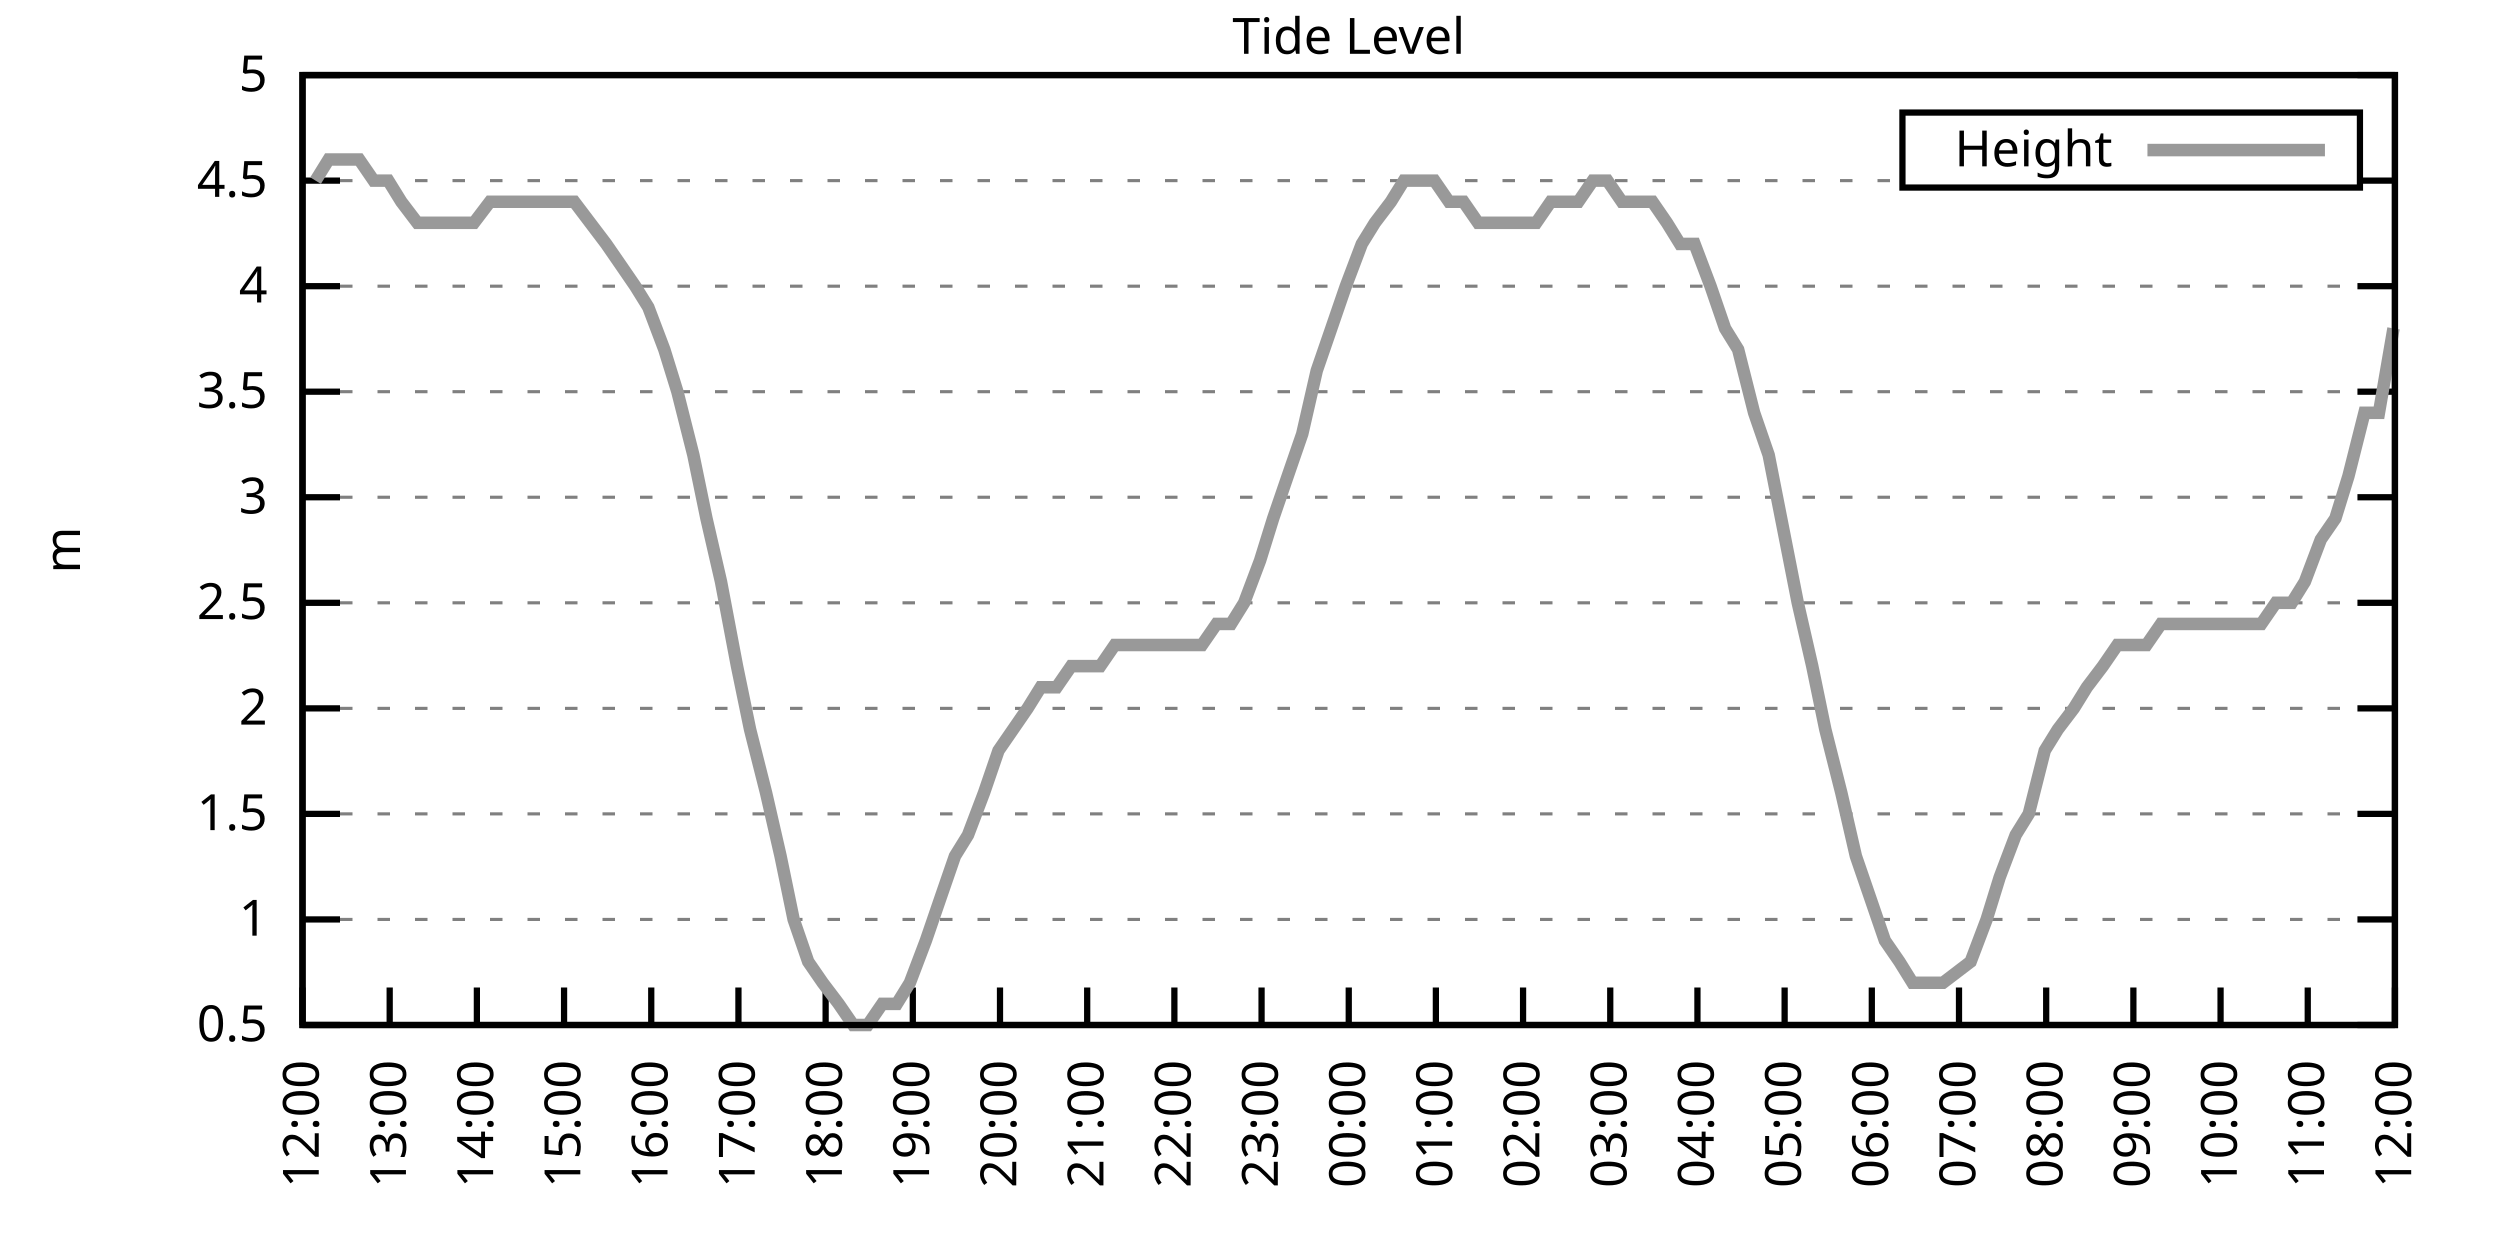
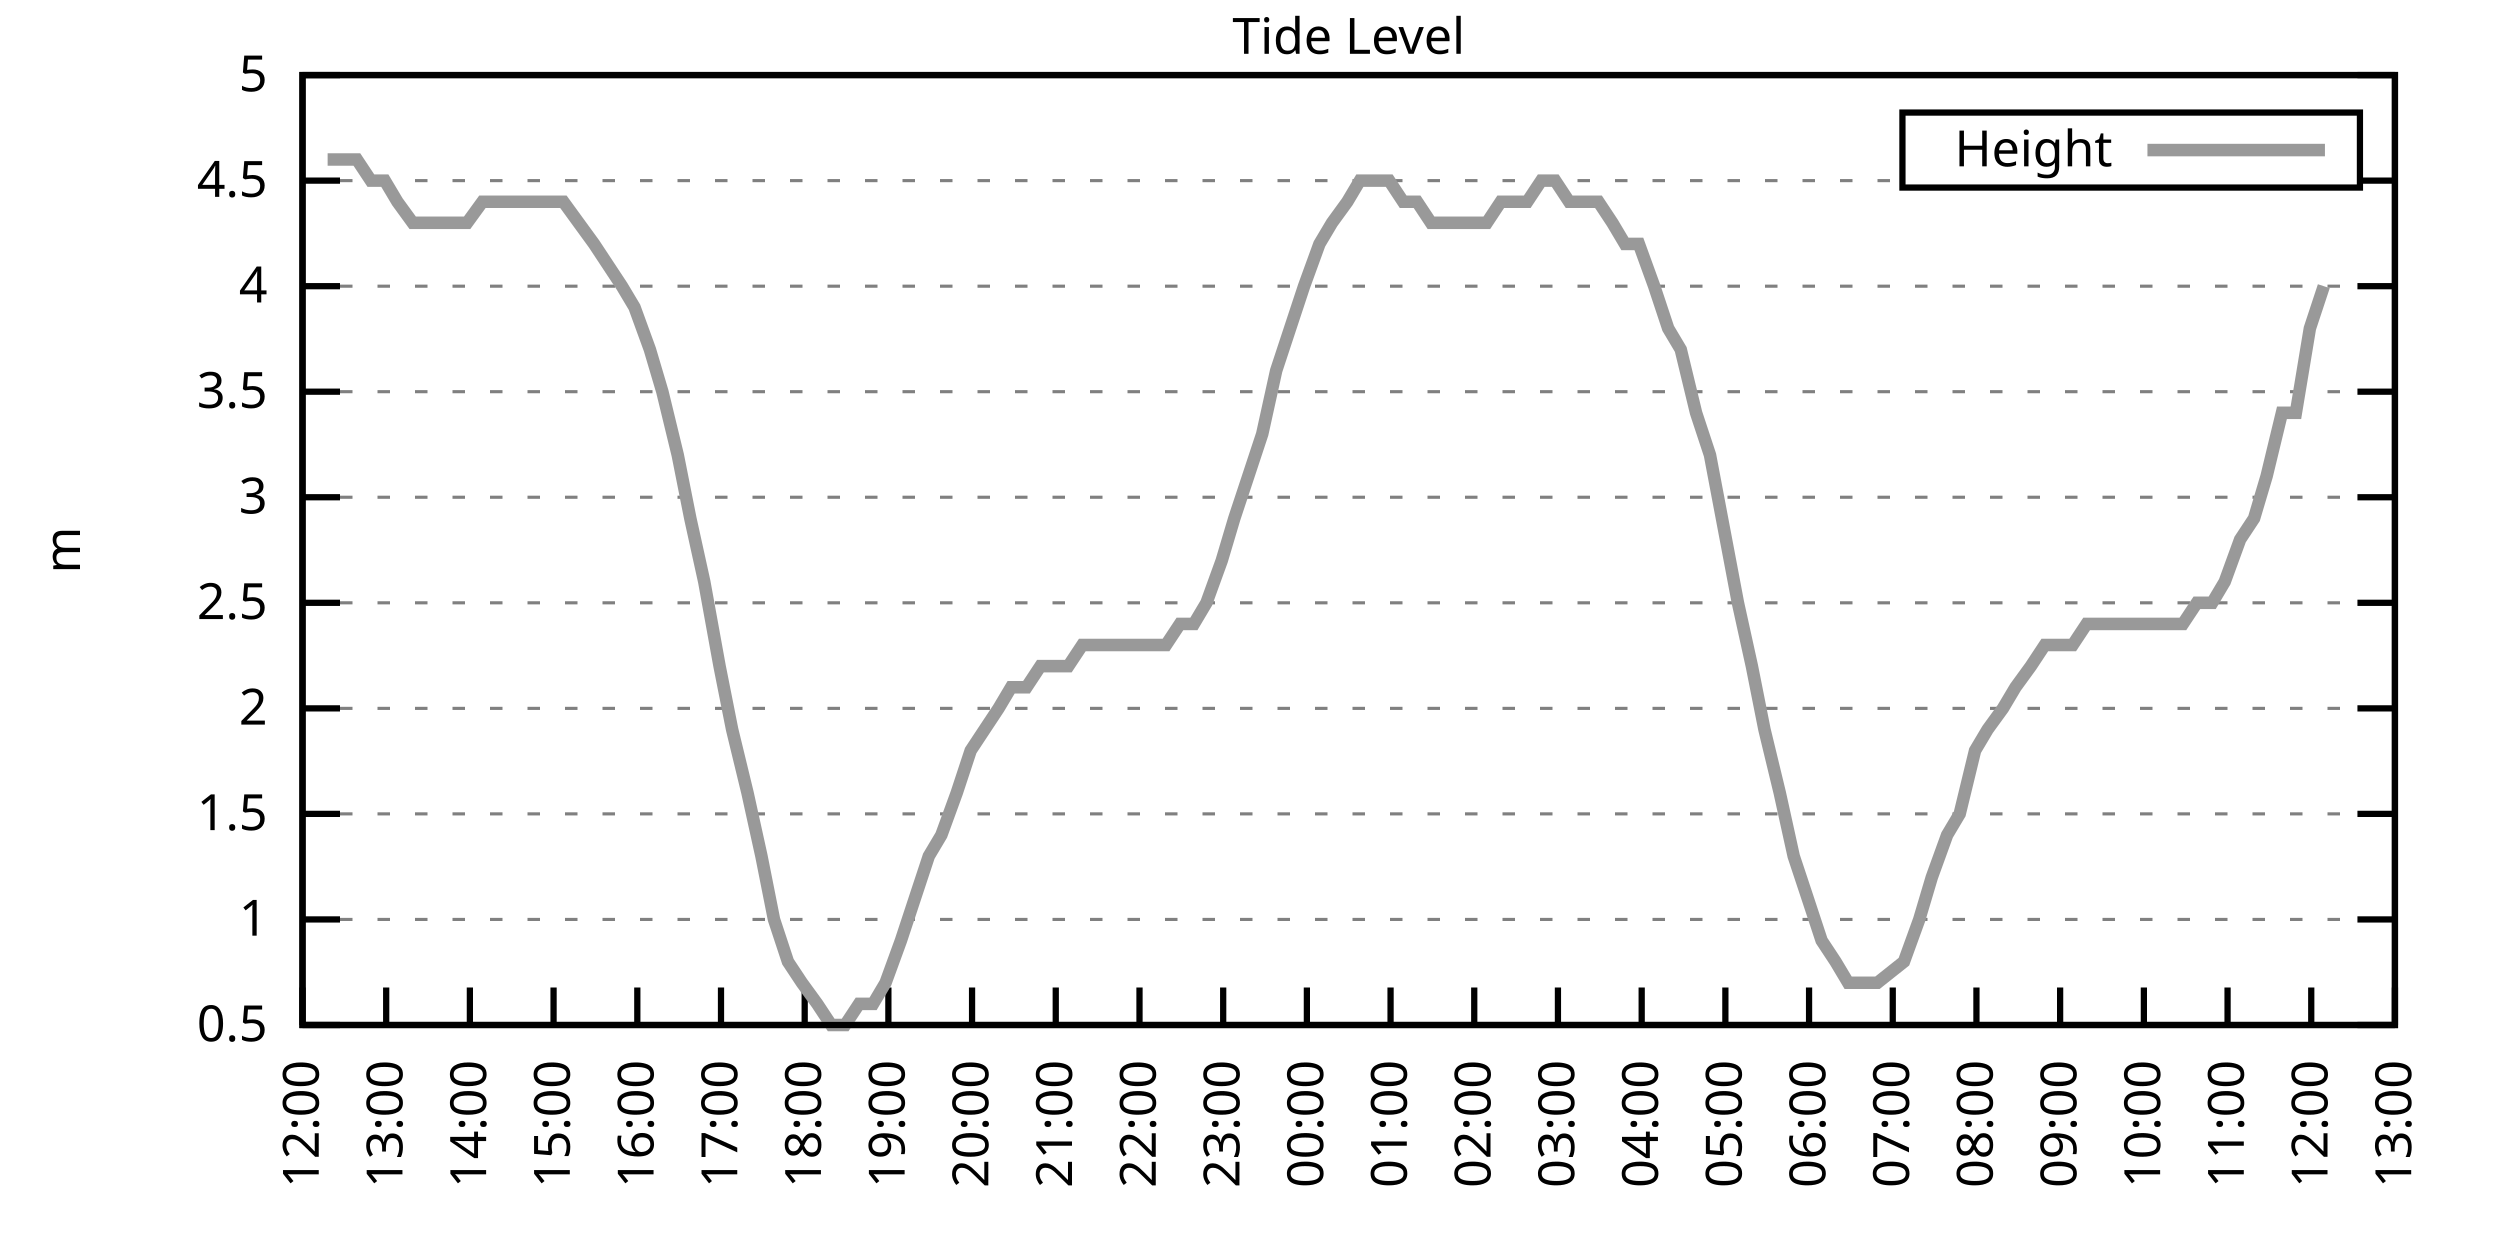
<svg xmlns="http://www.w3.org/2000/svg" xmlns:xlink="http://www.w3.org/1999/xlink" width="400" height="200" viewBox="0 0 400 200">
  <g id="gnuplot_canvas">
    <rect x="0" y="0" width="400" height="200" fill="none" />
    <defs>
      <circle id="gpDot" r="0.5" stroke-width="0.5" stroke="currentColor" />
      <path id="gpPt0" stroke-width="0.333" stroke="currentColor" d="M-1,0 h2 M0,-1 v2" />
      <path id="gpPt1" stroke-width="0.333" stroke="currentColor" d="M-1,-1 L1,1 M1,-1 L-1,1" />
      <path id="gpPt2" stroke-width="0.333" stroke="currentColor" d="M-1,0 L1,0 M0,-1 L0,1 M-1,-1 L1,1 M-1,1 L1,-1" />
      <rect id="gpPt3" stroke-width="0.333" stroke="currentColor" x="-1" y="-1" width="2" height="2" />
      <rect id="gpPt4" stroke-width="0.333" stroke="currentColor" fill="currentColor" x="-1" y="-1" width="2" height="2" />
      <circle id="gpPt5" stroke-width="0.333" stroke="currentColor" cx="0" cy="0" r="1" />
      <use xlink:href="#gpPt5" id="gpPt6" fill="currentColor" stroke="none" />
      <path id="gpPt7" stroke-width="0.333" stroke="currentColor" d="M0,-1.33 L-1.33,0.67 L1.33,0.67 z" />
      <use xlink:href="#gpPt7" id="gpPt8" fill="currentColor" stroke="none" />
      <use xlink:href="#gpPt7" id="gpPt9" stroke="currentColor" transform="rotate(180)" />
      <use xlink:href="#gpPt9" id="gpPt10" fill="currentColor" stroke="none" />
      <use xlink:href="#gpPt3" id="gpPt11" stroke="currentColor" transform="rotate(45)" />
      <use xlink:href="#gpPt11" id="gpPt12" fill="currentColor" stroke="none" />
      <path id="gpPt13" stroke-width="0.333" stroke="currentColor" d="M0,1.330 L1.265,0.411 L0.782,-1.067 L-0.782,-1.076 L-1.265,0.411 z" />
      <use xlink:href="#gpPt13" id="gpPt14" fill="currentColor" stroke="none" />
      <filter id="textbox" filterUnits="objectBoundingBox" x="0" y="0" height="1" width="1">
        <feFlood flood-color="white" flood-opacity="1" result="bgnd" />
        <feComposite in="SourceGraphic" in2="bgnd" operator="atop" />
      </filter>
      <filter id="greybox" filterUnits="objectBoundingBox" x="0" y="0" height="1" width="1">
        <feFlood flood-color="lightgrey" flood-opacity="1" result="grey" />
        <feComposite in="SourceGraphic" in2="grey" operator="atop" />
      </filter>
    </defs>
    <g fill="none" color="white" stroke="currentColor" stroke-width="1.00" stroke-linecap="butt" stroke-linejoin="miter">
</g>
    <g fill="none" color="black" stroke="currentColor" stroke-width="1.00" stroke-linecap="butt" stroke-linejoin="miter">
      <g stroke="none" shape-rendering="crispEdges">
        <polygon fill="rgb(255, 255, 255)" points="48.40,164.00 383.18,164.00 383.18,12.02 48.40,12.02 " />
      </g>
    </g>
    <g fill="none" color="black" stroke="currentColor" stroke-width="1.00" stroke-linecap="butt" stroke-linejoin="miter">
</g>
    <g fill="none" color="black" stroke="black" stroke-width="0.50" stroke-linecap="butt" stroke-linejoin="miter">
</g>
    <g fill="none" color="gray" stroke="currentColor" stroke-width="0.50" stroke-linecap="butt" stroke-linejoin="miter">
      <path stroke="gray" stroke-dasharray="2,4" class="gridline" d="M48.40,164.00 L383.19,164.00  " />
    </g>
    <g fill="none" color="gray" stroke="gray" stroke-width="1.00" stroke-linecap="butt" stroke-linejoin="miter">
</g>
    <g fill="none" color="black" stroke="currentColor" stroke-width="1.00" stroke-linecap="butt" stroke-linejoin="miter">
      <path stroke="black" d="M48.40,164.00 L54.40,164.00 M383.19,164.00 L377.19,164.00  " />
      <g transform="translate(42.80,166.60)" stroke="none" fill="black" font-family="Sans" font-size="8.00" text-anchor="end">
        <text>
          <tspan font-family="Sans"> 0.5</tspan>
        </text>
      </g>
    </g>
    <g fill="none" color="black" stroke="currentColor" stroke-width="1.00" stroke-linecap="butt" stroke-linejoin="miter">
</g>
    <g fill="none" color="black" stroke="black" stroke-width="0.50" stroke-linecap="butt" stroke-linejoin="miter">
</g>
    <g fill="none" color="gray" stroke="currentColor" stroke-width="0.50" stroke-linecap="butt" stroke-linejoin="miter">
      <path stroke="gray" stroke-dasharray="2,4" class="gridline" d="M48.40,147.11 L383.19,147.11  " />
    </g>
    <g fill="none" color="gray" stroke="gray" stroke-width="1.00" stroke-linecap="butt" stroke-linejoin="miter">
</g>
    <g fill="none" color="black" stroke="currentColor" stroke-width="1.00" stroke-linecap="butt" stroke-linejoin="miter">
      <path stroke="black" d="M48.40,147.11 L54.40,147.11 M383.19,147.11 L377.19,147.11  " />
      <g transform="translate(42.80,149.71)" stroke="none" fill="black" font-family="Sans" font-size="8.00" text-anchor="end">
        <text>
          <tspan font-family="Sans"> 1</tspan>
        </text>
      </g>
    </g>
    <g fill="none" color="black" stroke="currentColor" stroke-width="1.00" stroke-linecap="butt" stroke-linejoin="miter">
</g>
    <g fill="none" color="black" stroke="black" stroke-width="0.50" stroke-linecap="butt" stroke-linejoin="miter">
</g>
    <g fill="none" color="gray" stroke="currentColor" stroke-width="0.50" stroke-linecap="butt" stroke-linejoin="miter">
      <path stroke="gray" stroke-dasharray="2,4" class="gridline" d="M48.40,130.22 L383.19,130.22  " />
    </g>
    <g fill="none" color="gray" stroke="gray" stroke-width="1.00" stroke-linecap="butt" stroke-linejoin="miter">
</g>
    <g fill="none" color="black" stroke="currentColor" stroke-width="1.00" stroke-linecap="butt" stroke-linejoin="miter">
      <path stroke="black" d="M48.40,130.22 L54.40,130.22 M383.19,130.22 L377.19,130.22  " />
      <g transform="translate(42.80,132.82)" stroke="none" fill="black" font-family="Sans" font-size="8.00" text-anchor="end">
        <text>
          <tspan font-family="Sans"> 1.5</tspan>
        </text>
      </g>
    </g>
    <g fill="none" color="black" stroke="currentColor" stroke-width="1.00" stroke-linecap="butt" stroke-linejoin="miter">
</g>
    <g fill="none" color="black" stroke="black" stroke-width="0.50" stroke-linecap="butt" stroke-linejoin="miter">
</g>
    <g fill="none" color="gray" stroke="currentColor" stroke-width="0.50" stroke-linecap="butt" stroke-linejoin="miter">
      <path stroke="gray" stroke-dasharray="2,4" class="gridline" d="M48.40,113.34 L383.19,113.34  " />
    </g>
    <g fill="none" color="gray" stroke="gray" stroke-width="1.00" stroke-linecap="butt" stroke-linejoin="miter">
</g>
    <g fill="none" color="black" stroke="currentColor" stroke-width="1.00" stroke-linecap="butt" stroke-linejoin="miter">
      <path stroke="black" d="M48.40,113.34 L54.40,113.34 M383.19,113.34 L377.19,113.34  " />
      <g transform="translate(42.80,115.94)" stroke="none" fill="black" font-family="Sans" font-size="8.00" text-anchor="end">
        <text>
          <tspan font-family="Sans"> 2</tspan>
        </text>
      </g>
    </g>
    <g fill="none" color="black" stroke="currentColor" stroke-width="1.00" stroke-linecap="butt" stroke-linejoin="miter">
</g>
    <g fill="none" color="black" stroke="black" stroke-width="0.50" stroke-linecap="butt" stroke-linejoin="miter">
</g>
    <g fill="none" color="gray" stroke="currentColor" stroke-width="0.50" stroke-linecap="butt" stroke-linejoin="miter">
      <path stroke="gray" stroke-dasharray="2,4" class="gridline" d="M48.40,96.45 L383.19,96.45  " />
    </g>
    <g fill="none" color="gray" stroke="gray" stroke-width="1.00" stroke-linecap="butt" stroke-linejoin="miter">
</g>
    <g fill="none" color="black" stroke="currentColor" stroke-width="1.00" stroke-linecap="butt" stroke-linejoin="miter">
      <path stroke="black" d="M48.40,96.45 L54.40,96.45 M383.19,96.45 L377.19,96.45  " />
      <g transform="translate(42.80,99.05)" stroke="none" fill="black" font-family="Sans" font-size="8.00" text-anchor="end">
        <text>
          <tspan font-family="Sans"> 2.5</tspan>
        </text>
      </g>
    </g>
    <g fill="none" color="black" stroke="currentColor" stroke-width="1.00" stroke-linecap="butt" stroke-linejoin="miter">
</g>
    <g fill="none" color="black" stroke="black" stroke-width="0.50" stroke-linecap="butt" stroke-linejoin="miter">
</g>
    <g fill="none" color="gray" stroke="currentColor" stroke-width="0.50" stroke-linecap="butt" stroke-linejoin="miter">
      <path stroke="gray" stroke-dasharray="2,4" class="gridline" d="M48.40,79.56 L383.19,79.56  " />
    </g>
    <g fill="none" color="gray" stroke="gray" stroke-width="1.00" stroke-linecap="butt" stroke-linejoin="miter">
</g>
    <g fill="none" color="black" stroke="currentColor" stroke-width="1.00" stroke-linecap="butt" stroke-linejoin="miter">
      <path stroke="black" d="M48.40,79.56 L54.40,79.56 M383.19,79.56 L377.19,79.56  " />
      <g transform="translate(42.80,82.16)" stroke="none" fill="black" font-family="Sans" font-size="8.00" text-anchor="end">
        <text>
          <tspan font-family="Sans"> 3</tspan>
        </text>
      </g>
    </g>
    <g fill="none" color="black" stroke="currentColor" stroke-width="1.00" stroke-linecap="butt" stroke-linejoin="miter">
</g>
    <g fill="none" color="black" stroke="black" stroke-width="0.50" stroke-linecap="butt" stroke-linejoin="miter">
</g>
    <g fill="none" color="gray" stroke="currentColor" stroke-width="0.50" stroke-linecap="butt" stroke-linejoin="miter">
      <path stroke="gray" stroke-dasharray="2,4" class="gridline" d="M48.40,62.67 L383.19,62.67  " />
    </g>
    <g fill="none" color="gray" stroke="gray" stroke-width="1.00" stroke-linecap="butt" stroke-linejoin="miter">
</g>
    <g fill="none" color="black" stroke="currentColor" stroke-width="1.00" stroke-linecap="butt" stroke-linejoin="miter">
      <path stroke="black" d="M48.40,62.67 L54.40,62.67 M383.19,62.67 L377.19,62.67  " />
      <g transform="translate(42.80,65.27)" stroke="none" fill="black" font-family="Sans" font-size="8.00" text-anchor="end">
        <text>
          <tspan font-family="Sans"> 3.5</tspan>
        </text>
      </g>
    </g>
    <g fill="none" color="black" stroke="currentColor" stroke-width="1.00" stroke-linecap="butt" stroke-linejoin="miter">
</g>
    <g fill="none" color="black" stroke="black" stroke-width="0.50" stroke-linecap="butt" stroke-linejoin="miter">
</g>
    <g fill="none" color="gray" stroke="currentColor" stroke-width="0.50" stroke-linecap="butt" stroke-linejoin="miter">
      <path stroke="gray" stroke-dasharray="2,4" class="gridline" d="M48.40,45.79 L383.19,45.79  " />
    </g>
    <g fill="none" color="gray" stroke="gray" stroke-width="1.00" stroke-linecap="butt" stroke-linejoin="miter">
</g>
    <g fill="none" color="black" stroke="currentColor" stroke-width="1.00" stroke-linecap="butt" stroke-linejoin="miter">
      <path stroke="black" d="M48.40,45.79 L54.40,45.79 M383.19,45.79 L377.19,45.79  " />
      <g transform="translate(42.80,48.39)" stroke="none" fill="black" font-family="Sans" font-size="8.00" text-anchor="end">
        <text>
          <tspan font-family="Sans"> 4</tspan>
        </text>
      </g>
    </g>
    <g fill="none" color="black" stroke="currentColor" stroke-width="1.00" stroke-linecap="butt" stroke-linejoin="miter">
</g>
    <g fill="none" color="black" stroke="black" stroke-width="0.50" stroke-linecap="butt" stroke-linejoin="miter">
</g>
    <g fill="none" color="gray" stroke="currentColor" stroke-width="0.50" stroke-linecap="butt" stroke-linejoin="miter">
      <path stroke="gray" stroke-dasharray="2,4" class="gridline" d="M48.40,28.90 L304.39,28.90 M377.59,28.90 L383.19,28.90  " />
    </g>
    <g fill="none" color="gray" stroke="gray" stroke-width="1.00" stroke-linecap="butt" stroke-linejoin="miter">
</g>
    <g fill="none" color="black" stroke="currentColor" stroke-width="1.00" stroke-linecap="butt" stroke-linejoin="miter">
      <path stroke="black" d="M48.40,28.90 L54.40,28.90 M383.19,28.90 L377.19,28.90  " />
      <g transform="translate(42.80,31.50)" stroke="none" fill="black" font-family="Sans" font-size="8.00" text-anchor="end">
        <text>
          <tspan font-family="Sans"> 4.5</tspan>
        </text>
      </g>
    </g>
    <g fill="none" color="black" stroke="currentColor" stroke-width="1.00" stroke-linecap="butt" stroke-linejoin="miter">
</g>
    <g fill="none" color="black" stroke="black" stroke-width="0.50" stroke-linecap="butt" stroke-linejoin="miter">
</g>
    <g fill="none" color="gray" stroke="currentColor" stroke-width="0.50" stroke-linecap="butt" stroke-linejoin="miter">
      <path stroke="gray" stroke-dasharray="2,4" class="gridline" d="M48.40,12.01 L383.19,12.01  " />
    </g>
    <g fill="none" color="gray" stroke="gray" stroke-width="1.00" stroke-linecap="butt" stroke-linejoin="miter">
</g>
    <g fill="none" color="black" stroke="currentColor" stroke-width="1.00" stroke-linecap="butt" stroke-linejoin="miter">
      <path stroke="black" d="M48.40,12.01 L54.40,12.01 M383.19,12.01 L377.19,12.01  " />
      <g transform="translate(42.80,14.61)" stroke="none" fill="black" font-family="Sans" font-size="8.00" text-anchor="end">
        <text>
          <tspan font-family="Sans"> 5</tspan>
        </text>
      </g>
    </g>
    <g fill="none" color="black" stroke="currentColor" stroke-width="1.00" stroke-linecap="butt" stroke-linejoin="miter">
      <path stroke="black" d="M48.40,164.00 L48.40,158.00  " />
      <g transform="translate(51.00,169.60) rotate(270.00)" stroke="none" fill="black" font-family="Sans" font-size="8.00" text-anchor="end">
        <text>
          <tspan font-family="Sans">12:00</tspan>
        </text>
      </g>
    </g>
    <g fill="none" color="black" stroke="currentColor" stroke-width="1.00" stroke-linecap="butt" stroke-linejoin="miter">
-       <path stroke="black" d="M62.35,164.00 L62.35,158.00  " />
-       <g transform="translate(64.95,169.60) rotate(270.00)" stroke="none" fill="black" font-family="Sans" font-size="8.00" text-anchor="end">
+       <path stroke="black" d="M61.79,164.00 L61.79,158.00  " />
+       <g transform="translate(64.39,169.60) rotate(270.00)" stroke="none" fill="black" font-family="Sans" font-size="8.00" text-anchor="end">
        <text>
          <tspan font-family="Sans">13:00</tspan>
        </text>
      </g>
    </g>
    <g fill="none" color="black" stroke="currentColor" stroke-width="1.00" stroke-linecap="butt" stroke-linejoin="miter">
-       <path stroke="black" d="M76.30,164.00 L76.30,158.00  " />
-       <g transform="translate(78.90,169.60) rotate(270.00)" stroke="none" fill="black" font-family="Sans" font-size="8.00" text-anchor="end">
+       <path stroke="black" d="M75.18,164.00 L75.18,158.00  " />
+       <g transform="translate(77.78,169.60) rotate(270.00)" stroke="none" fill="black" font-family="Sans" font-size="8.00" text-anchor="end">
        <text>
          <tspan font-family="Sans">14:00</tspan>
        </text>
      </g>
    </g>
    <g fill="none" color="black" stroke="currentColor" stroke-width="1.00" stroke-linecap="butt" stroke-linejoin="miter">
-       <path stroke="black" d="M90.25,164.00 L90.25,158.00  " />
-       <g transform="translate(92.85,169.60) rotate(270.00)" stroke="none" fill="black" font-family="Sans" font-size="8.00" text-anchor="end">
+       <path stroke="black" d="M88.57,164.00 L88.57,158.00  " />
+       <g transform="translate(91.17,169.60) rotate(270.00)" stroke="none" fill="black" font-family="Sans" font-size="8.00" text-anchor="end">
        <text>
          <tspan font-family="Sans">15:00</tspan>
        </text>
      </g>
    </g>
    <g fill="none" color="black" stroke="currentColor" stroke-width="1.00" stroke-linecap="butt" stroke-linejoin="miter">
-       <path stroke="black" d="M104.20,164.00 L104.20,158.00  " />
-       <g transform="translate(106.80,169.60) rotate(270.00)" stroke="none" fill="black" font-family="Sans" font-size="8.00" text-anchor="end">
+       <path stroke="black" d="M101.97,164.00 L101.97,158.00  " />
+       <g transform="translate(104.57,169.60) rotate(270.00)" stroke="none" fill="black" font-family="Sans" font-size="8.00" text-anchor="end">
        <text>
          <tspan font-family="Sans">16:00</tspan>
        </text>
      </g>
    </g>
    <g fill="none" color="black" stroke="currentColor" stroke-width="1.00" stroke-linecap="butt" stroke-linejoin="miter">
-       <path stroke="black" d="M118.15,164.00 L118.15,158.00  " />
-       <g transform="translate(120.75,169.60) rotate(270.00)" stroke="none" fill="black" font-family="Sans" font-size="8.00" text-anchor="end">
+       <path stroke="black" d="M115.36,164.00 L115.36,158.00  " />
+       <g transform="translate(117.96,169.60) rotate(270.00)" stroke="none" fill="black" font-family="Sans" font-size="8.00" text-anchor="end">
        <text>
          <tspan font-family="Sans">17:00</tspan>
        </text>
      </g>
    </g>
    <g fill="none" color="black" stroke="currentColor" stroke-width="1.00" stroke-linecap="butt" stroke-linejoin="miter">
-       <path stroke="black" d="M132.10,164.00 L132.10,158.00  " />
-       <g transform="translate(134.70,169.60) rotate(270.00)" stroke="none" fill="black" font-family="Sans" font-size="8.00" text-anchor="end">
+       <path stroke="black" d="M128.75,164.00 L128.75,158.00  " />
+       <g transform="translate(131.35,169.60) rotate(270.00)" stroke="none" fill="black" font-family="Sans" font-size="8.00" text-anchor="end">
        <text>
          <tspan font-family="Sans">18:00</tspan>
        </text>
      </g>
    </g>
    <g fill="none" color="black" stroke="currentColor" stroke-width="1.00" stroke-linecap="butt" stroke-linejoin="miter">
-       <path stroke="black" d="M146.05,164.00 L146.05,158.00  " />
-       <g transform="translate(148.65,169.60) rotate(270.00)" stroke="none" fill="black" font-family="Sans" font-size="8.00" text-anchor="end">
+       <path stroke="black" d="M142.14,164.00 L142.14,158.00  " />
+       <g transform="translate(144.74,169.60) rotate(270.00)" stroke="none" fill="black" font-family="Sans" font-size="8.00" text-anchor="end">
        <text>
          <tspan font-family="Sans">19:00</tspan>
        </text>
      </g>
    </g>
    <g fill="none" color="black" stroke="currentColor" stroke-width="1.00" stroke-linecap="butt" stroke-linejoin="miter">
-       <path stroke="black" d="M160.00,164.00 L160.00,158.00  " />
-       <g transform="translate(162.60,169.60) rotate(270.00)" stroke="none" fill="black" font-family="Sans" font-size="8.00" text-anchor="end">
+       <path stroke="black" d="M155.53,164.00 L155.53,158.00  " />
+       <g transform="translate(158.13,169.60) rotate(270.00)" stroke="none" fill="black" font-family="Sans" font-size="8.00" text-anchor="end">
        <text>
          <tspan font-family="Sans">20:00</tspan>
        </text>
      </g>
    </g>
    <g fill="none" color="black" stroke="currentColor" stroke-width="1.00" stroke-linecap="butt" stroke-linejoin="miter">
-       <path stroke="black" d="M173.95,164.00 L173.95,158.00  " />
-       <g transform="translate(176.55,169.60) rotate(270.00)" stroke="none" fill="black" font-family="Sans" font-size="8.00" text-anchor="end">
+       <path stroke="black" d="M168.92,164.00 L168.92,158.00  " />
+       <g transform="translate(171.52,169.60) rotate(270.00)" stroke="none" fill="black" font-family="Sans" font-size="8.00" text-anchor="end">
        <text>
          <tspan font-family="Sans">21:00</tspan>
        </text>
      </g>
    </g>
    <g fill="none" color="black" stroke="currentColor" stroke-width="1.00" stroke-linecap="butt" stroke-linejoin="miter">
-       <path stroke="black" d="M187.90,164.00 L187.90,158.00  " />
-       <g transform="translate(190.50,169.60) rotate(270.00)" stroke="none" fill="black" font-family="Sans" font-size="8.00" text-anchor="end">
+       <path stroke="black" d="M182.32,164.00 L182.32,158.00  " />
+       <g transform="translate(184.92,169.60) rotate(270.00)" stroke="none" fill="black" font-family="Sans" font-size="8.00" text-anchor="end">
        <text>
          <tspan font-family="Sans">22:00</tspan>
        </text>
      </g>
    </g>
    <g fill="none" color="black" stroke="currentColor" stroke-width="1.00" stroke-linecap="butt" stroke-linejoin="miter">
-       <path stroke="black" d="M201.85,164.00 L201.85,158.00  " />
-       <g transform="translate(204.45,169.60) rotate(270.00)" stroke="none" fill="black" font-family="Sans" font-size="8.00" text-anchor="end">
+       <path stroke="black" d="M195.71,164.00 L195.71,158.00  " />
+       <g transform="translate(198.31,169.60) rotate(270.00)" stroke="none" fill="black" font-family="Sans" font-size="8.00" text-anchor="end">
        <text>
          <tspan font-family="Sans">23:00</tspan>
        </text>
      </g>
    </g>
    <g fill="none" color="black" stroke="currentColor" stroke-width="1.00" stroke-linecap="butt" stroke-linejoin="miter">
-       <path stroke="black" d="M215.80,164.00 L215.80,158.00  " />
-       <g transform="translate(218.40,169.60) rotate(270.00)" stroke="none" fill="black" font-family="Sans" font-size="8.00" text-anchor="end">
+       <path stroke="black" d="M209.10,164.00 L209.10,158.00  " />
+       <g transform="translate(211.70,169.60) rotate(270.00)" stroke="none" fill="black" font-family="Sans" font-size="8.00" text-anchor="end">
        <text>
          <tspan font-family="Sans">00:00</tspan>
        </text>
      </g>
    </g>
    <g fill="none" color="black" stroke="currentColor" stroke-width="1.00" stroke-linecap="butt" stroke-linejoin="miter">
-       <path stroke="black" d="M229.74,164.00 L229.74,158.00  " />
-       <g transform="translate(232.34,169.60) rotate(270.00)" stroke="none" fill="black" font-family="Sans" font-size="8.00" text-anchor="end">
+       <path stroke="black" d="M222.49,164.00 L222.49,158.00  " />
+       <g transform="translate(225.09,169.60) rotate(270.00)" stroke="none" fill="black" font-family="Sans" font-size="8.00" text-anchor="end">
        <text>
          <tspan font-family="Sans">01:00</tspan>
        </text>
      </g>
    </g>
    <g fill="none" color="black" stroke="currentColor" stroke-width="1.00" stroke-linecap="butt" stroke-linejoin="miter">
-       <path stroke="black" d="M243.69,164.00 L243.69,158.00  " />
-       <g transform="translate(246.29,169.60) rotate(270.00)" stroke="none" fill="black" font-family="Sans" font-size="8.00" text-anchor="end">
+       <path stroke="black" d="M235.88,164.00 L235.88,158.00  " />
+       <g transform="translate(238.48,169.60) rotate(270.00)" stroke="none" fill="black" font-family="Sans" font-size="8.00" text-anchor="end">
        <text>
          <tspan font-family="Sans">02:00</tspan>
        </text>
      </g>
    </g>
    <g fill="none" color="black" stroke="currentColor" stroke-width="1.00" stroke-linecap="butt" stroke-linejoin="miter">
-       <path stroke="black" d="M257.64,164.00 L257.64,158.00  " />
-       <g transform="translate(260.24,169.60) rotate(270.00)" stroke="none" fill="black" font-family="Sans" font-size="8.00" text-anchor="end">
+       <path stroke="black" d="M249.27,164.00 L249.27,158.00  " />
+       <g transform="translate(251.87,169.60) rotate(270.00)" stroke="none" fill="black" font-family="Sans" font-size="8.00" text-anchor="end">
        <text>
          <tspan font-family="Sans">03:00</tspan>
        </text>
      </g>
    </g>
    <g fill="none" color="black" stroke="currentColor" stroke-width="1.00" stroke-linecap="butt" stroke-linejoin="miter">
-       <path stroke="black" d="M271.59,164.00 L271.59,158.00  " />
-       <g transform="translate(274.19,169.60) rotate(270.00)" stroke="none" fill="black" font-family="Sans" font-size="8.00" text-anchor="end">
+       <path stroke="black" d="M262.67,164.00 L262.67,158.00  " />
+       <g transform="translate(265.27,169.60) rotate(270.00)" stroke="none" fill="black" font-family="Sans" font-size="8.00" text-anchor="end">
        <text>
          <tspan font-family="Sans">04:00</tspan>
        </text>
      </g>
    </g>
    <g fill="none" color="black" stroke="currentColor" stroke-width="1.00" stroke-linecap="butt" stroke-linejoin="miter">
-       <path stroke="black" d="M285.54,164.00 L285.54,158.00  " />
-       <g transform="translate(288.14,169.60) rotate(270.00)" stroke="none" fill="black" font-family="Sans" font-size="8.00" text-anchor="end">
+       <path stroke="black" d="M276.06,164.00 L276.06,158.00  " />
+       <g transform="translate(278.66,169.60) rotate(270.00)" stroke="none" fill="black" font-family="Sans" font-size="8.00" text-anchor="end">
        <text>
          <tspan font-family="Sans">05:00</tspan>
        </text>
      </g>
    </g>
    <g fill="none" color="black" stroke="currentColor" stroke-width="1.00" stroke-linecap="butt" stroke-linejoin="miter">
-       <path stroke="black" d="M299.49,164.00 L299.49,158.00  " />
-       <g transform="translate(302.09,169.60) rotate(270.00)" stroke="none" fill="black" font-family="Sans" font-size="8.00" text-anchor="end">
+       <path stroke="black" d="M289.45,164.00 L289.45,158.00  " />
+       <g transform="translate(292.05,169.60) rotate(270.00)" stroke="none" fill="black" font-family="Sans" font-size="8.00" text-anchor="end">
        <text>
          <tspan font-family="Sans">06:00</tspan>
        </text>
      </g>
    </g>
    <g fill="none" color="black" stroke="currentColor" stroke-width="1.00" stroke-linecap="butt" stroke-linejoin="miter">
-       <path stroke="black" d="M313.44,164.00 L313.44,158.00  " />
-       <g transform="translate(316.04,169.60) rotate(270.00)" stroke="none" fill="black" font-family="Sans" font-size="8.00" text-anchor="end">
+       <path stroke="black" d="M302.84,164.00 L302.84,158.00  " />
+       <g transform="translate(305.44,169.60) rotate(270.00)" stroke="none" fill="black" font-family="Sans" font-size="8.00" text-anchor="end">
        <text>
          <tspan font-family="Sans">07:00</tspan>
        </text>
      </g>
    </g>
    <g fill="none" color="black" stroke="currentColor" stroke-width="1.00" stroke-linecap="butt" stroke-linejoin="miter">
-       <path stroke="black" d="M327.39,164.00 L327.39,158.00  " />
-       <g transform="translate(329.99,169.60) rotate(270.00)" stroke="none" fill="black" font-family="Sans" font-size="8.00" text-anchor="end">
+       <path stroke="black" d="M316.23,164.00 L316.23,158.00  " />
+       <g transform="translate(318.83,169.60) rotate(270.00)" stroke="none" fill="black" font-family="Sans" font-size="8.00" text-anchor="end">
        <text>
          <tspan font-family="Sans">08:00</tspan>
        </text>
      </g>
    </g>
    <g fill="none" color="black" stroke="currentColor" stroke-width="1.00" stroke-linecap="butt" stroke-linejoin="miter">
-       <path stroke="black" d="M341.34,164.00 L341.34,158.00  " />
-       <g transform="translate(343.94,169.60) rotate(270.00)" stroke="none" fill="black" font-family="Sans" font-size="8.00" text-anchor="end">
+       <path stroke="black" d="M329.62,164.00 L329.62,158.00  " />
+       <g transform="translate(332.22,169.60) rotate(270.00)" stroke="none" fill="black" font-family="Sans" font-size="8.00" text-anchor="end">
        <text>
          <tspan font-family="Sans">09:00</tspan>
        </text>
      </g>
    </g>
    <g fill="none" color="black" stroke="currentColor" stroke-width="1.00" stroke-linecap="butt" stroke-linejoin="miter">
-       <path stroke="black" d="M355.29,164.00 L355.29,158.00  " />
-       <g transform="translate(357.89,169.60) rotate(270.00)" stroke="none" fill="black" font-family="Sans" font-size="8.00" text-anchor="end">
+       <path stroke="black" d="M343.02,164.00 L343.02,158.00  " />
+       <g transform="translate(345.62,169.60) rotate(270.00)" stroke="none" fill="black" font-family="Sans" font-size="8.00" text-anchor="end">
        <text>
          <tspan font-family="Sans">10:00</tspan>
        </text>
      </g>
    </g>
    <g fill="none" color="black" stroke="currentColor" stroke-width="1.00" stroke-linecap="butt" stroke-linejoin="miter">
-       <path stroke="black" d="M369.24,164.00 L369.24,158.00  " />
-       <g transform="translate(371.84,169.60) rotate(270.00)" stroke="none" fill="black" font-family="Sans" font-size="8.00" text-anchor="end">
+       <path stroke="black" d="M356.41,164.00 L356.41,158.00  " />
+       <g transform="translate(359.01,169.60) rotate(270.00)" stroke="none" fill="black" font-family="Sans" font-size="8.00" text-anchor="end">
        <text>
          <tspan font-family="Sans">11:00</tspan>
+         </text>
+       </g>
+     </g>
+     <g fill="none" color="black" stroke="currentColor" stroke-width="1.00" stroke-linecap="butt" stroke-linejoin="miter">
+       <path stroke="black" d="M369.80,164.00 L369.80,158.00  " />
+       <g transform="translate(372.40,169.60) rotate(270.00)" stroke="none" fill="black" font-family="Sans" font-size="8.00" text-anchor="end">
+         <text>
+           <tspan font-family="Sans">12:00</tspan>
        </text>
      </g>
    </g>
    <g fill="none" color="black" stroke="currentColor" stroke-width="1.00" stroke-linecap="butt" stroke-linejoin="miter">
      <path stroke="black" d="M383.19,164.00 L383.19,158.00  " />
      <g transform="translate(385.79,169.60) rotate(270.00)" stroke="none" fill="black" font-family="Sans" font-size="8.00" text-anchor="end">
        <text>
-           <tspan font-family="Sans">12:00</tspan>
+           <tspan font-family="Sans">13:00</tspan>
        </text>
      </g>
    </g>
    <g fill="none" color="black" stroke="currentColor" stroke-width="1.00" stroke-linecap="butt" stroke-linejoin="miter">
</g>
    <g fill="none" color="black" stroke="currentColor" stroke-width="1.00" stroke-linecap="butt" stroke-linejoin="miter">
      <path stroke="black" d="M48.40,12.01 L48.40,164.00 L383.19,164.00 L383.19,12.01 L48.40,12.01 Z  " />
    </g>
    <g fill="none" color="black" stroke="currentColor" stroke-width="1.00" stroke-linecap="butt" stroke-linejoin="miter">
</g>
    <g fill="none" color="black" stroke="currentColor" stroke-width="1.00" stroke-linecap="butt" stroke-linejoin="miter">
      <path stroke="black" d="M304.39,30.01 L304.39,18.01 L377.59,18.01 L377.59,30.01 L304.39,30.01 Z  " />
    </g>
    <g id="Tide_level_plot_1">
      <g fill="none" color="white" stroke="black" stroke-width="2.00" stroke-linecap="butt" stroke-linejoin="miter">
</g>
      <g fill="none" color="black" stroke="currentColor" stroke-width="2.00" stroke-linecap="butt" stroke-linejoin="miter">
        <g transform="translate(337.99,26.61)" stroke="none" fill="black" font-family="Sans" font-size="8.00" text-anchor="end">
          <text>
            <tspan font-family="Sans">Height</tspan>
          </text>
        </g>
      </g>
      <g fill="none" color="black" stroke="currentColor" stroke-width="2.00" stroke-linecap="butt" stroke-linejoin="miter">
-         <path stroke="rgb(153, 153, 153)" d="M343.59,24.01 L371.99,24.01 M50.49,28.90 L52.58,25.52 L55.14,25.52 L57.47,25.52 L59.79,28.90 L62.12,28.90   L64.21,32.28 L66.77,35.65 L68.86,35.65 L70.95,35.65 L73.74,35.65 L75.83,35.65 L78.39,32.28 L80.48,32.28   L82.81,32.28 L85.37,32.28 L87.69,32.28 L89.78,32.28 L91.88,32.28 L94.43,35.65 L96.99,39.03 L99.32,42.41   L101.64,45.79 L103.73,49.16 L106.29,55.92 L108.38,62.67 L110.94,72.81 L113.03,82.94 L115.36,93.07 L117.92,106.58   L120.01,116.71 L122.57,126.85 L124.89,136.98 L126.98,147.11 L129.31,153.87 L131.63,157.24 L134.19,160.62 L136.51,164.00   L138.84,164.00 L141.16,160.62 L143.49,160.62 L145.58,157.24 L148.14,150.49 L150.46,143.73 L152.79,136.98 L154.88,133.60   L157.44,126.85 L159.76,120.09 L162.09,116.71 L164.41,113.34 L166.51,109.96 L169.06,109.96 L171.39,106.58 L173.48,106.58   L176.04,106.58 L178.36,103.20 L180.46,103.20 L183.01,103.20 L185.34,103.20 L187.43,103.20 L189.99,103.20 L192.31,103.20   L194.64,99.83 L196.96,99.83 L199.06,96.45 L201.61,89.69 L203.71,82.94 L206.03,76.18 L208.36,69.43 L210.68,59.30   L213.01,52.54 L215.33,45.79 L217.89,39.03 L219.98,35.65 L222.54,32.28 L224.63,28.90 L226.95,28.90 L229.51,28.90   L231.84,32.28 L234.16,32.28 L236.49,35.65 L238.58,35.65 L241.14,35.65 L243.46,35.65 L245.79,35.65 L248.11,32.28   L250.20,32.28 L252.53,32.28 L254.85,28.90 L257.18,28.90 L259.50,32.28 L262.06,32.28 L264.39,32.28 L266.71,35.65   L268.80,39.03 L271.13,39.03 L273.69,45.79 L276.01,52.54 L278.10,55.92 L280.66,66.05 L282.99,72.81 L287.64,96.45   L289.96,106.58 L292.05,116.71 L294.61,126.85 L296.94,136.98 L299.26,143.73 L301.58,150.49 L303.91,153.87 L306.00,157.24   L308.56,157.24 L310.88,157.24 L315.30,153.87 L317.86,147.11 L319.95,140.36 L322.51,133.60 L324.60,130.22 L327.16,120.09   L329.25,116.71 L331.81,113.34 L333.90,109.96 L336.46,106.58 L338.78,103.20 L341.11,103.20 L343.43,103.20 L345.76,99.83   L348.08,99.83 L350.18,99.83 L352.73,99.83 L354.59,99.83 L357.38,99.83 L359.48,99.83 L361.80,99.83 L364.13,96.45   L366.68,96.45 L368.78,93.07 L371.33,86.32 L373.66,82.94 L375.75,76.18 L378.31,66.05 L380.63,66.05 L382.96,52.54    " />
+         <path stroke="rgb(153, 153, 153)" d="M343.59,24.01 L371.99,24.01 M52.42,25.52 L54.87,25.52 L57.10,25.52 L59.34,28.90 L61.57,28.90 L63.58,32.28   L66.03,35.65 L68.04,35.65 L70.05,35.65 L72.73,35.65 L74.74,35.65 L77.19,32.28 L79.20,32.28 L81.43,32.28   L83.89,32.28 L86.12,32.28 L88.13,32.28 L90.14,32.28 L92.59,35.65 L95.05,39.03 L97.28,42.41 L99.51,45.79   L101.52,49.16 L103.98,55.92 L105.98,62.67 L108.44,72.81 L110.45,82.94 L112.68,93.07 L115.13,106.58 L117.14,116.71   L119.60,126.85 L121.83,136.98 L123.84,147.11 L126.07,153.87 L128.30,157.24 L130.76,160.62 L132.99,164.00 L135.22,164.00   L137.45,160.62 L139.69,160.62 L141.69,157.24 L144.15,150.49 L146.38,143.73 L148.61,136.98 L150.62,133.60 L153.08,126.85   L155.31,120.09 L157.54,116.71 L159.77,113.34 L161.78,109.96 L164.24,109.96 L166.47,106.58 L168.48,106.58 L170.93,106.58   L173.17,103.20 L175.17,103.20 L177.63,103.20 L179.86,103.20 L181.87,103.20 L184.32,103.20 L186.56,103.20 L188.79,99.83   L191.02,99.83 L193.03,96.45 L195.48,89.69 L197.49,82.94 L199.73,76.18 L201.96,69.43 L204.19,59.30 L206.42,52.54   L208.65,45.79 L211.11,39.03 L213.12,35.65 L215.57,32.28 L217.58,28.90 L219.81,28.90 L222.27,28.90 L224.50,32.28   L226.73,32.28 L228.96,35.65 L230.97,35.65 L233.43,35.65 L235.66,35.65 L237.89,35.65 L240.12,32.28 L242.13,32.28   L244.36,32.28 L246.60,28.90 L248.83,28.90 L251.06,32.28 L253.51,32.28 L255.75,32.28 L257.98,35.65 L259.99,39.03   L262.22,39.03 L264.67,45.79 L266.91,52.54 L268.92,55.92 L271.37,66.05 L273.60,72.81 L278.07,96.45 L280.30,106.58   L282.31,116.71 L284.76,126.85 L286.99,136.98 L289.23,143.73 L291.46,150.49 L293.69,153.87 L295.70,157.24 L298.15,157.24   L300.39,157.24 L304.63,153.87 L307.08,147.11 L309.09,140.36 L311.54,133.60 L313.55,130.22 L316.01,120.09 L318.02,116.71   L320.47,113.34 L322.48,109.96 L324.94,106.58 L327.17,103.20 L329.40,103.20 L331.63,103.20 L333.86,99.83 L336.10,99.83   L338.10,99.83 L340.56,99.83 L342.35,99.83 L345.02,99.83 L347.03,99.83 L349.26,99.83 L351.50,96.45 L353.95,96.45   L355.96,93.07 L358.42,86.32 L360.65,82.94 L362.66,76.18 L365.11,66.05 L367.34,66.05 L369.58,52.54 L371.81,45.79    " />
      </g>
    </g>
    <g fill="none" color="black" stroke="currentColor" stroke-width="2.00" stroke-linecap="butt" stroke-linejoin="miter">
</g>
    <g fill="none" color="black" stroke="black" stroke-width="1.00" stroke-linecap="butt" stroke-linejoin="miter">
</g>
    <g fill="none" color="black" stroke="currentColor" stroke-width="1.00" stroke-linecap="butt" stroke-linejoin="miter">
      <path stroke="black" d="M48.40,12.01 L48.40,164.00 L383.19,164.00 L383.19,12.01 L48.40,12.01 Z  " />
      <g transform="translate(12.80,88.01) rotate(270.00)" stroke="none" fill="black" font-family="Sans" font-size="8.00" text-anchor="middle">
        <text>
          <tspan font-family="Sans">m</tspan>
        </text>
      </g>
    </g>
    <g fill="none" color="black" stroke="currentColor" stroke-width="1.00" stroke-linecap="butt" stroke-linejoin="miter">
</g>
    <g fill="none" color="black" stroke="currentColor" stroke-width="1.00" stroke-linecap="butt" stroke-linejoin="miter">
      <g transform="translate(215.79,8.61)" stroke="none" fill="black" font-family="Sans" font-size="8.00" text-anchor="middle">
        <text>
          <tspan font-family="Sans">Tide Level</tspan>
        </text>
      </g>
    </g>
    <g fill="none" color="black" stroke="currentColor" stroke-width="1.00" stroke-linecap="butt" stroke-linejoin="miter">
</g>
  </g>
</svg>
